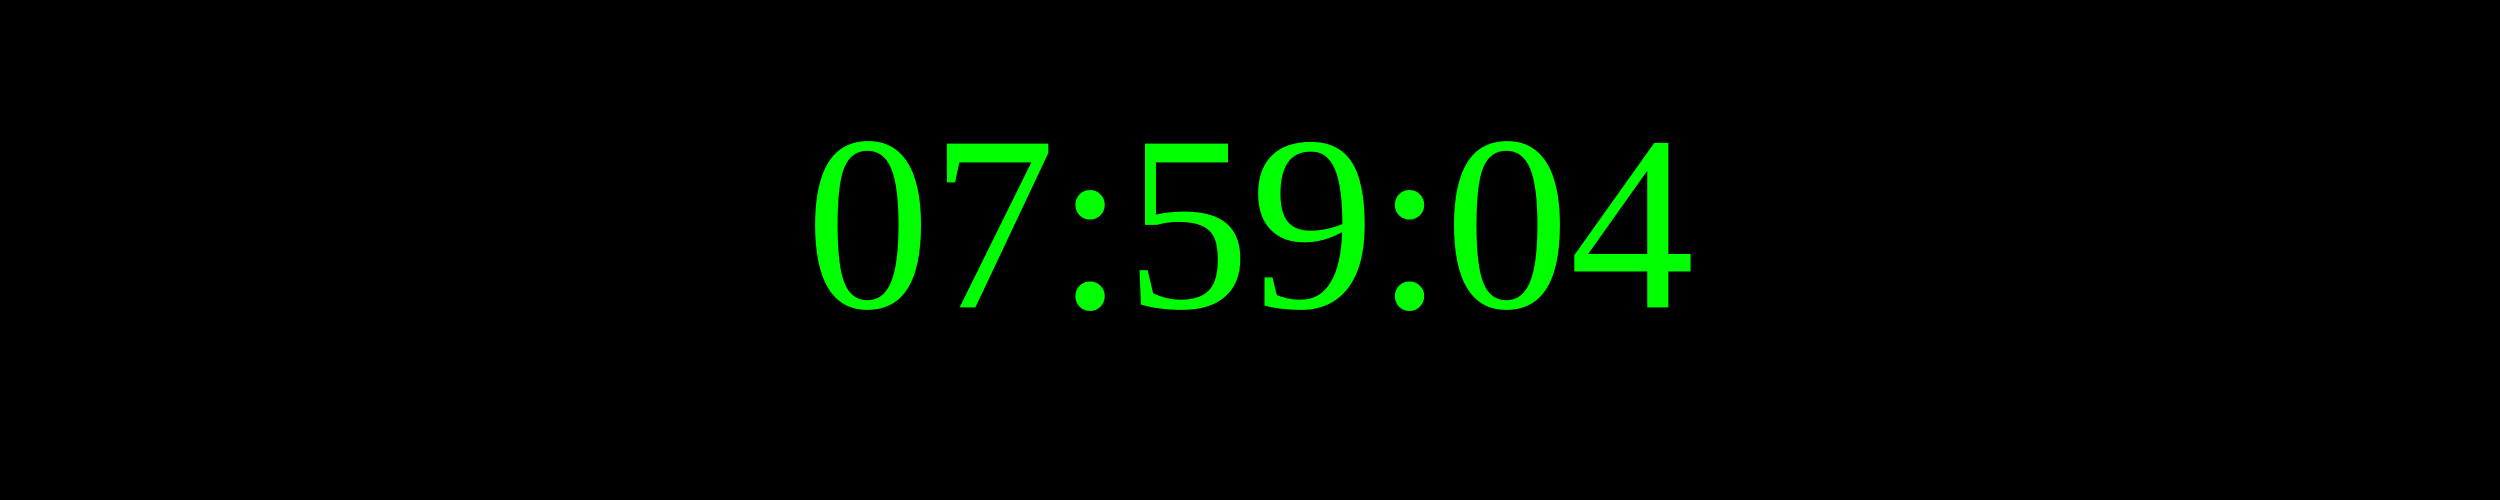
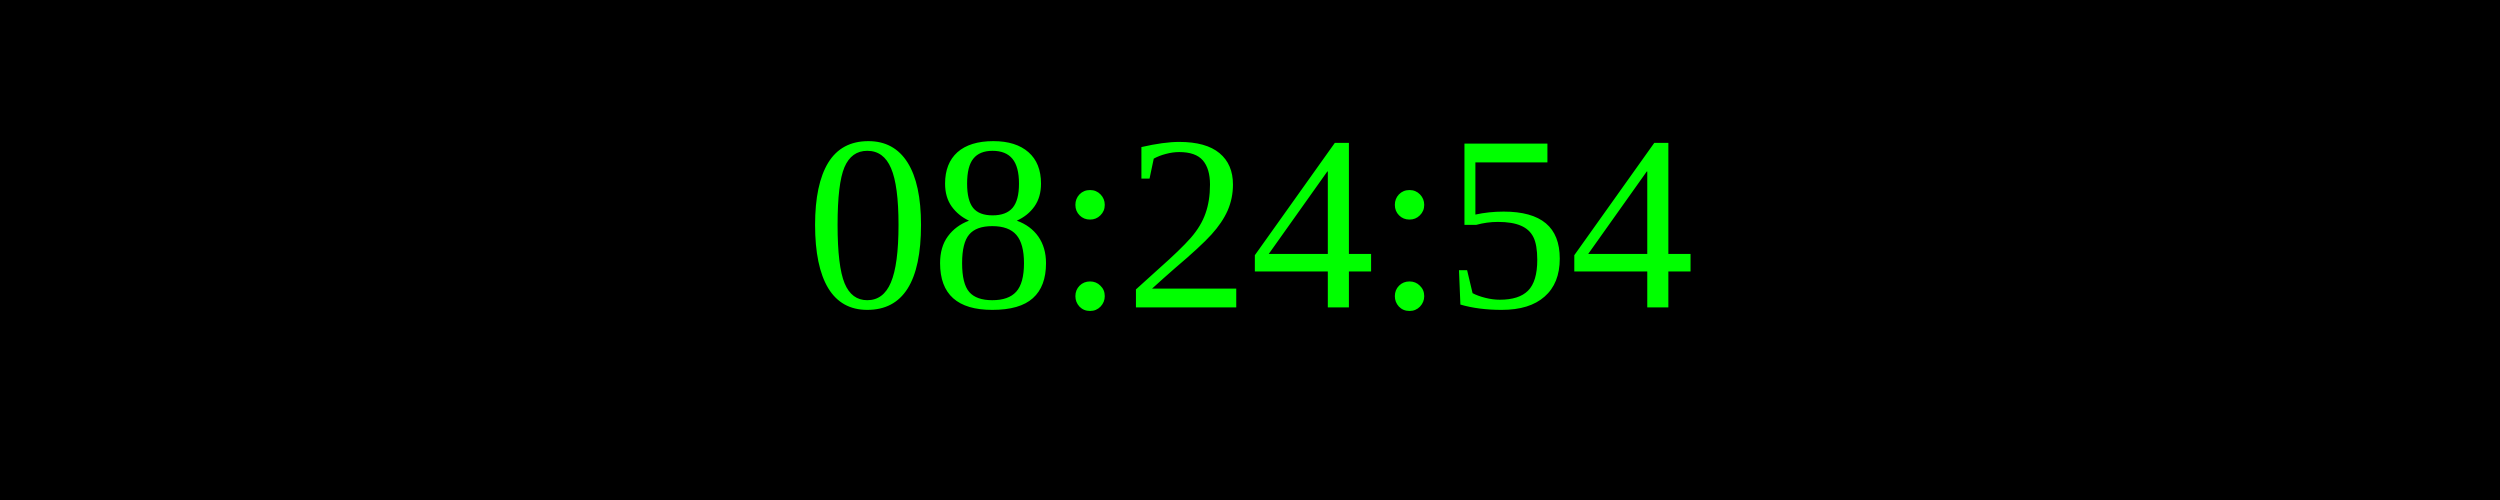
<svg xmlns="http://www.w3.org/2000/svg" width="250" height="50">
  <rect width="100%" height="100%" fill="black" />
  <text x="50%" y="50%" font-size="25" fill="lime" text-anchor="middle" dominant-baseline="middle">
- 07:59:04
+ 08:24:54
</text>
</svg>
